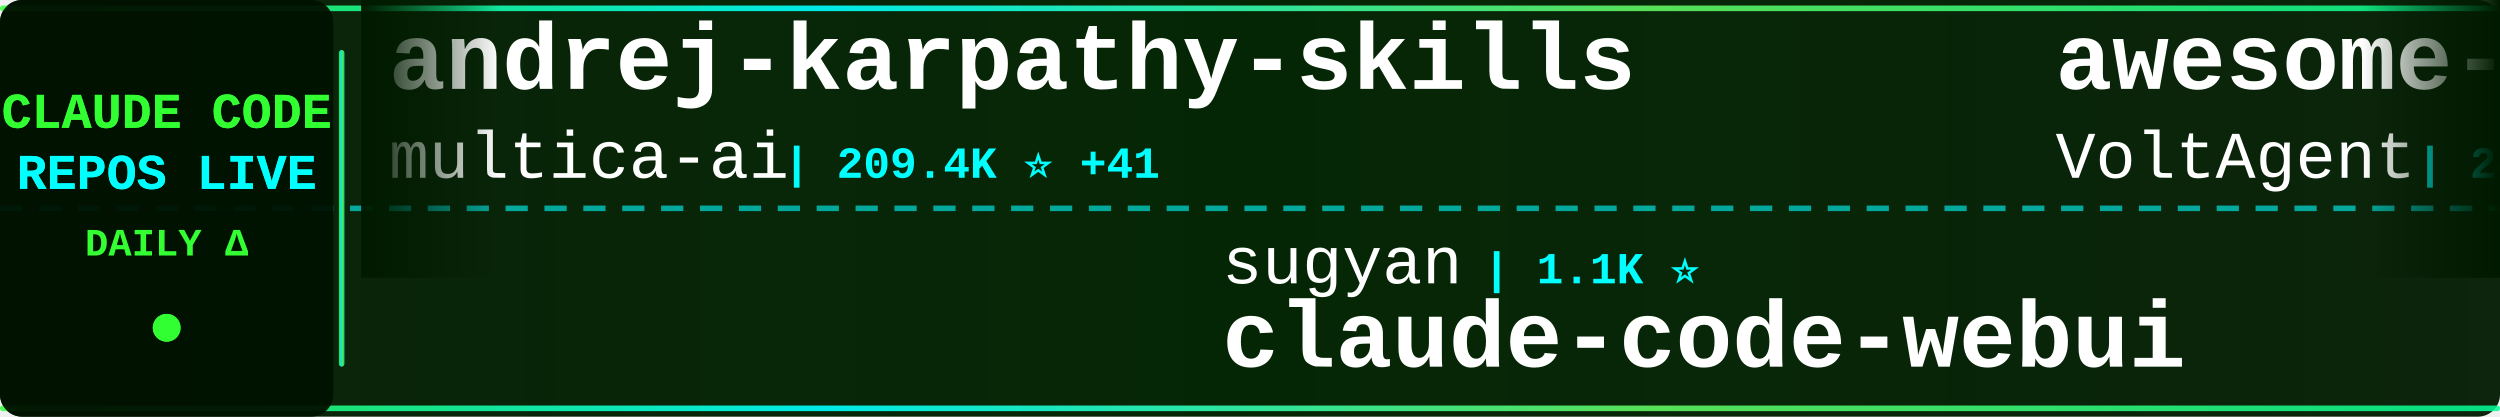
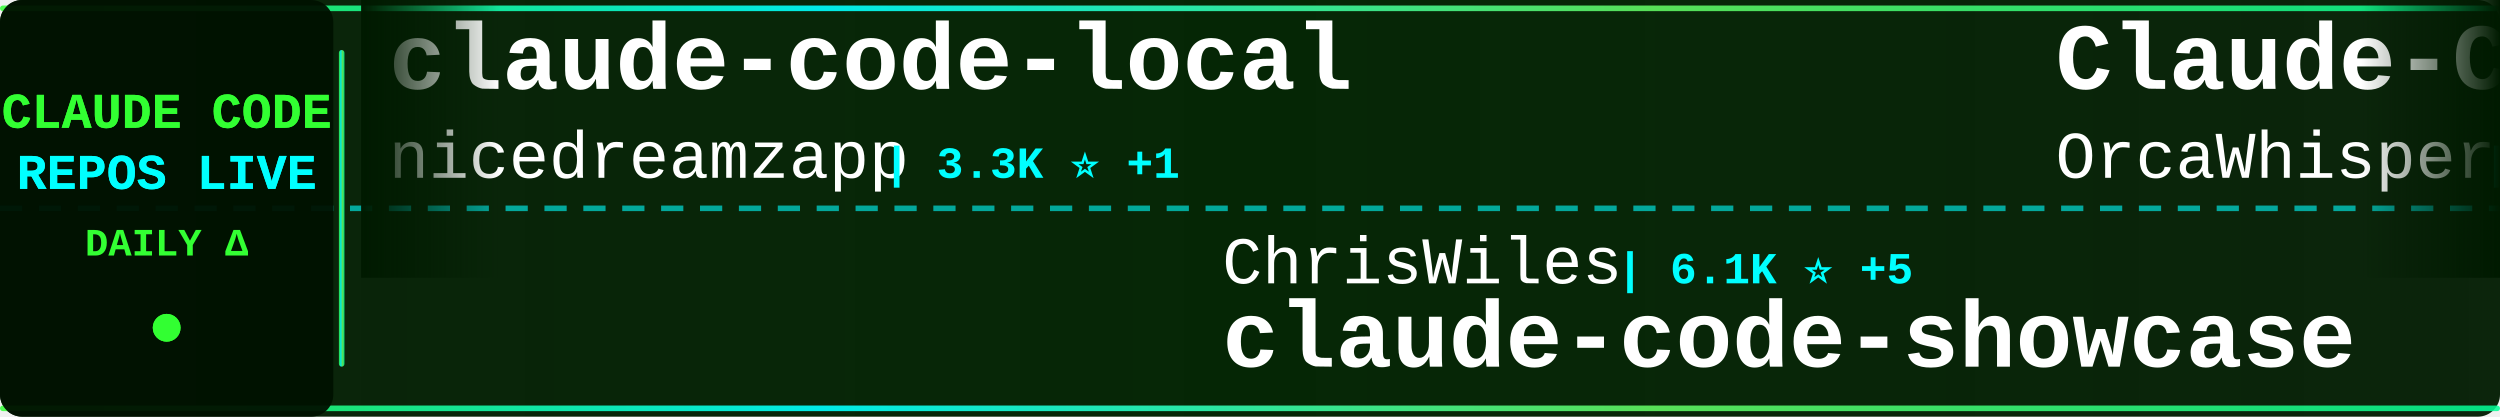
<svg xmlns="http://www.w3.org/2000/svg" width="900" height="150">
  <defs>
    <linearGradient id="tickerBg" x1="0%" y1="0%" x2="100%" y2="0%">
      <stop offset="0%" style="stop-color:#001a00;stop-opacity:0.95" />
      <stop offset="50%" style="stop-color:#002200;stop-opacity:0.98" />
      <stop offset="100%" style="stop-color:#001a00;stop-opacity:0.95" />
    </linearGradient>
    <linearGradient id="borderGrad" x1="0%" y1="0%" x2="100%" y2="0%">
      <stop offset="0%" style="stop-color:#33ff33;stop-opacity:0.85">
        <animate attributeName="stop-opacity" values="0.85;1;0.85" dur="2s" repeatCount="indefinite" />
      </stop>
      <stop offset="33%" style="stop-color:#00ffff;stop-opacity:0.9">
        <animate attributeName="stop-opacity" values="0.9;1;0.9" dur="2.2s" repeatCount="indefinite" />
      </stop>
      <stop offset="66%" style="stop-color:#66ff66;stop-opacity:0.85">
        <animate attributeName="stop-opacity" values="0.85;1;0.85" dur="1.8s" repeatCount="indefinite" />
      </stop>
      <stop offset="100%" style="stop-color:#00ff99;stop-opacity:0.85">
        <animate attributeName="stop-opacity" values="0.85;1;0.85" dur="2s" repeatCount="indefinite" />
      </stop>
    </linearGradient>
    <filter id="textGlow">
      <feGaussianBlur stdDeviation="0.1" result="coloredBlur" />
      <feMerge>
        <feMergeNode in="coloredBlur" />
        <feMergeNode in="SourceGraphic" />
      </feMerge>
    </filter>
    <filter id="metricGlow">
      <feGaussianBlur stdDeviation="0.2" result="coloredBlur" />
      <feMerge>
        <feMergeNode in="coloredBlur" />
        <feMergeNode in="SourceGraphic" />
      </feMerge>
    </filter>
    <linearGradient id="leftFade" x1="0%" y1="0%" x2="100%" y2="0%">
      <stop offset="0%" style="stop-color:#001a00;stop-opacity:1" />
      <stop offset="100%" style="stop-color:#001a00;stop-opacity:0" />
    </linearGradient>
    <linearGradient id="rightFade" x1="0%" y1="0%" x2="100%" y2="0%">
      <stop offset="0%" style="stop-color:#001a00;stop-opacity:0" />
      <stop offset="100%" style="stop-color:#001a00;stop-opacity:1" />
    </linearGradient>
  </defs>
  <rect width="900" height="150" fill="url(#tickerBg)" rx="8" />
  <rect x="0" y="2" width="900" height="2" fill="url(#borderGrad)" rx="1" />
  <rect x="0" y="146" width="900" height="2" fill="url(#borderGrad)" rx="1" />
  <line x1="0" y1="75" x2="900" y2="75" stroke="#00ffff" stroke-width="2" stroke-dasharray="8 6" opacity="0.6" />
  <rect x="0" y="0" width="120" height="150" fill="#001100" opacity="0.95" rx="8" />
  <text x="60" y="46" font-family="'Courier New', monospace" font-size="18" font-weight="bold" fill="#33ff33" text-anchor="middle" filter="url(#textGlow)">
    CLAUDE CODE
  </text>
  <text x="60" y="68" font-family="'Courier New', monospace" font-size="18" font-weight="bold" fill="#00ffff" text-anchor="middle" filter="url(#textGlow)">
    REPOS LIVE
  </text>
  <text x="60" y="92" font-family="'Courier New', monospace" font-size="14" font-weight="bold" fill="#33ff33" text-anchor="middle">
    DAILY Δ
  </text>
  <circle cx="60" cy="118" r="5" fill="#33ff33" filter="url(#metricGlow)">
    <animate attributeName="r" values="4;6;4" dur="1.5s" repeatCount="indefinite" />
    <animate attributeName="opacity" values="0.6;1;0.6" dur="1.5s" repeatCount="indefinite" />
  </circle>
  <rect x="122" y="18" width="2" height="114" fill="url(#borderGrad)" rx="1" />
  <clipPath id="tickerClip">
    <rect x="130" y="0" width="770" height="150" />
  </clipPath>
  <g clip-path="url(#tickerClip)">
    <g id="tickerItems">
      <animateTransform attributeName="transform" attributeType="XML" type="translate" from="0 0" to="-3000 0" dur="54s" repeatCount="indefinite" />
      <g transform="translate(0, 0)">
-         <text x="140" y="32" font-family="'Courier New', monospace" font-size="34" font-weight="bold" fill="#ffffff">andrej-karpathy-skills</text>
-         <text x="140" y="64" font-family="'Courier New', monospace" font-size="24" font-weight="normal" fill="#ffffff" opacity="1.0">multica-ai</text>
-         <text x="282" y="64" font-family="'Courier New', monospace" font-size="16" font-weight="bold" fill="#00ffff"> | 209.4K ⭐ +41</text>
+         <text x="140" y="32" font-family="'Courier New', monospace" font-size="34" font-weight="bold" fill="#ffffff">claude-code-local</text>
+         <text x="140" y="64" font-family="'Courier New', monospace" font-size="24" font-weight="normal" fill="#ffffff" opacity="1.0">nicedreamzapp</text>
+         <text x="318" y="64" font-family="'Courier New', monospace" font-size="16" font-weight="bold" fill="#00ffff"> | 3.3K ⭐ +1</text>
      </g>
      <g transform="translate(300, 0)">
-         <text x="140" y="102" font-family="'Courier New', monospace" font-size="24" font-weight="normal" fill="#ffffff" opacity="1.0">sugyan</text>
-         <text x="234" y="102" font-family="'Courier New', monospace" font-size="16" font-weight="bold" fill="#00ffff"> | 1.1K ⭐</text>
-         <text x="140" y="132" font-family="'Courier New', monospace" font-size="34" font-weight="bold" fill="#ffffff">claude-code-webui</text>
+         <text x="140" y="102" font-family="'Courier New', monospace" font-size="24" font-weight="normal" fill="#ffffff" opacity="1.0">ChrisWiles</text>
+         <text x="282" y="102" font-family="'Courier New', monospace" font-size="16" font-weight="bold" fill="#00ffff"> | 6.1K ⭐ +5</text>
+         <text x="140" y="132" font-family="'Courier New', monospace" font-size="34" font-weight="bold" fill="#ffffff">claude-code-showcase</text>
      </g>
      <g transform="translate(600, 0)">
-         <text x="140" y="32" font-family="'Courier New', monospace" font-size="34" font-weight="bold" fill="#ffffff">awesome-claude-code-suba...</text>
-         <text x="140" y="64" font-family="'Courier New', monospace" font-size="24" font-weight="normal" fill="#ffffff" opacity="1.0">VoltAgent</text>
-         <text x="270" y="64" font-family="'Courier New', monospace" font-size="16" font-weight="bold" fill="#00ffff"> | 24.8K ⭐ +3</text>
+         <text x="140" y="32" font-family="'Courier New', monospace" font-size="34" font-weight="bold" fill="#ffffff">Claude-Code</text>
+         <text x="140" y="64" font-family="'Courier New', monospace" font-size="24" font-weight="normal" fill="#ffffff" opacity="1.0">OrcaWhisper</text>
+         <text x="294" y="64" font-family="'Courier New', monospace" font-size="16" font-weight="bold" fill="#00ffff"> | 92 ⭐</text>
      </g>
      <g transform="translate(900, 0)">
-         <text x="140" y="102" font-family="'Courier New', monospace" font-size="24" font-weight="normal" fill="#ffffff" opacity="1.0">ponponon</text>
-         <text x="258" y="102" font-family="'Courier New', monospace" font-size="16" font-weight="bold" fill="#00ffff"> | 2.3K ⭐</text>
-         <text x="140" y="132" font-family="'Courier New', monospace" font-size="34" font-weight="bold" fill="#ffffff">claude_code_src</text>
+         <text x="140" y="102" font-family="'Courier New', monospace" font-size="24" font-weight="normal" fill="#ffffff" opacity="1.0">disler</text>
+         <text x="234" y="102" font-family="'Courier New', monospace" font-size="16" font-weight="bold" fill="#00ffff"> | 3.9K ⭐</text>
+         <text x="140" y="132" font-family="'Courier New', monospace" font-size="34" font-weight="bold" fill="#ffffff">claude-code-hooks-master...</text>
      </g>
      <g transform="translate(1200, 0)">
-         <text x="140" y="32" font-family="'Courier New', monospace" font-size="34" font-weight="bold" fill="#ffffff">Dive-into-Claude-Code</text>
-         <text x="140" y="64" font-family="'Courier New', monospace" font-size="24" font-weight="normal" fill="#ffffff" opacity="1.0">VILA-Lab</text>
-         <text x="258" y="64" font-family="'Courier New', monospace" font-size="16" font-weight="bold" fill="#00ffff"> | 2.1K ⭐</text>
+         <text x="140" y="32" font-family="'Courier New', monospace" font-size="34" font-weight="bold" fill="#ffffff">claude-code-telegram</text>
+         <text x="140" y="64" font-family="'Courier New', monospace" font-size="24" font-weight="normal" fill="#ffffff" opacity="1.0">RichardAtCT</text>
+         <text x="294" y="64" font-family="'Courier New', monospace" font-size="16" font-weight="bold" fill="#00ffff"> | 2.8K ⭐ -1</text>
      </g>
      <g transform="translate(1500, 0)">
-         <text x="140" y="102" font-family="'Courier New', monospace" font-size="24" font-weight="normal" fill="#ffffff" opacity="1.0">shareAI-lab</text>
-         <text x="294" y="102" font-family="'Courier New', monospace" font-size="16" font-weight="bold" fill="#00ffff"> | 75.8K ⭐ +14</text>
-         <text x="140" y="132" font-family="'Courier New', monospace" font-size="34" font-weight="bold" fill="#ffffff">learn-claude-code</text>
+         <text x="140" y="102" font-family="'Courier New', monospace" font-size="24" font-weight="normal" fill="#ffffff" opacity="1.0">ChinaSiro</text>
+         <text x="270" y="102" font-family="'Courier New', monospace" font-size="16" font-weight="bold" fill="#00ffff"> | 9.7K ⭐</text>
+         <text x="140" y="132" font-family="'Courier New', monospace" font-size="34" font-weight="bold" fill="#ffffff">claude-code-sourcemap</text>
      </g>
      <g transform="translate(1800, 0)">
-         <text x="140" y="32" font-family="'Courier New', monospace" font-size="34" font-weight="bold" fill="#ffffff">claude-code-spec-workflo...</text>
-         <text x="140" y="64" font-family="'Courier New', monospace" font-size="24" font-weight="normal" fill="#ffffff" opacity="1.0">Pimzino</text>
-         <text x="246" y="64" font-family="'Courier New', monospace" font-size="16" font-weight="bold" fill="#00ffff"> | 3.9K ⭐</text>
+         <text x="140" y="32" font-family="'Courier New', monospace" font-size="34" font-weight="bold" fill="#ffffff">claude-code-system-promp...</text>
+         <text x="140" y="64" font-family="'Courier New', monospace" font-size="24" font-weight="normal" fill="#ffffff" opacity="1.0">Piebald-AI</text>
+         <text x="282" y="64" font-family="'Courier New', monospace" font-size="16" font-weight="bold" fill="#00ffff"> | 12.5K ⭐ +2</text>
      </g>
      <g transform="translate(2100, 0)">
-         <text x="140" y="102" font-family="'Courier New', monospace" font-size="24" font-weight="normal" fill="#ffffff" opacity="1.0">SeemSeam</text>
-         <text x="258" y="102" font-family="'Courier New', monospace" font-size="16" font-weight="bold" fill="#00ffff"> | 3.5K ⭐ +1</text>
-         <text x="140" y="132" font-family="'Courier New', monospace" font-size="34" font-weight="bold" fill="#ffffff">claude_codex_bridge</text>
+         <text x="140" y="102" font-family="'Courier New', monospace" font-size="24" font-weight="normal" fill="#ffffff" opacity="1.0">WorldFlowAI</text>
+         <text x="294" y="102" font-family="'Courier New', monospace" font-size="16" font-weight="bold" fill="#00ffff"> | 2.0K ⭐ +7</text>
+         <text x="140" y="132" font-family="'Courier New', monospace" font-size="34" font-weight="bold" fill="#ffffff">everything-claude-code</text>
      </g>
      <g transform="translate(2400, 0)">
-         <text x="140" y="32" font-family="'Courier New', monospace" font-size="34" font-weight="bold" fill="#ffffff">claude-code-infrastructu...</text>
-         <text x="140" y="64" font-family="'Courier New', monospace" font-size="24" font-weight="normal" fill="#ffffff" opacity="1.0">diet103</text>
-         <text x="246" y="64" font-family="'Courier New', monospace" font-size="16" font-weight="bold" fill="#00ffff"> | 10.0K ⭐</text>
+         <text x="140" y="32" font-family="'Courier New', monospace" font-size="34" font-weight="bold" fill="#ffffff">learn-claude-code</text>
+         <text x="140" y="64" font-family="'Courier New', monospace" font-size="24" font-weight="normal" fill="#ffffff" opacity="1.0">shareAI-lab</text>
+         <text x="294" y="64" font-family="'Courier New', monospace" font-size="16" font-weight="bold" fill="#00ffff"> | 75.9K ⭐ +37</text>
      </g>
      <g transform="translate(2700, 0)">
-         <text x="140" y="102" font-family="'Courier New', monospace" font-size="24" font-weight="normal" fill="#ffffff" opacity="1.0">repowise-dev</text>
-         <text x="306" y="102" font-family="'Courier New', monospace" font-size="16" font-weight="bold" fill="#00ffff"> | 1.2K ⭐</text>
-         <text x="140" y="132" font-family="'Courier New', monospace" font-size="34" font-weight="bold" fill="#ffffff">claude-code-prompts</text>
+         <text x="140" y="102" font-family="'Courier New', monospace" font-size="24" font-weight="normal" fill="#ffffff" opacity="1.0">zstmfhy</text>
+         <text x="246" y="102" font-family="'Courier New', monospace" font-size="16" font-weight="bold" fill="#00ffff"> | 190 ⭐</text>
+         <text x="140" y="132" font-family="'Courier New', monospace" font-size="34" font-weight="bold" fill="#ffffff">Claude-code</text>
      </g>
      <g transform="translate(3000, 0)">
-         <text x="140" y="32" font-family="'Courier New', monospace" font-size="34" font-weight="bold" fill="#ffffff">andrej-karpathy-skills</text>
-         <text x="140" y="64" font-family="'Courier New', monospace" font-size="24" font-weight="normal" fill="#ffffff" opacity="1.0">multica-ai</text>
-         <text x="282" y="64" font-family="'Courier New', monospace" font-size="16" font-weight="bold" fill="#00ffff"> | 209.4K ⭐ +41</text>
+         <text x="140" y="32" font-family="'Courier New', monospace" font-size="34" font-weight="bold" fill="#ffffff">claude-code-local</text>
+         <text x="140" y="64" font-family="'Courier New', monospace" font-size="24" font-weight="normal" fill="#ffffff" opacity="1.0">nicedreamzapp</text>
+         <text x="318" y="64" font-family="'Courier New', monospace" font-size="16" font-weight="bold" fill="#00ffff"> | 3.3K ⭐ +1</text>
      </g>
      <g transform="translate(3300, 0)">
-         <text x="140" y="102" font-family="'Courier New', monospace" font-size="24" font-weight="normal" fill="#ffffff" opacity="1.0">sugyan</text>
-         <text x="234" y="102" font-family="'Courier New', monospace" font-size="16" font-weight="bold" fill="#00ffff"> | 1.1K ⭐</text>
-         <text x="140" y="132" font-family="'Courier New', monospace" font-size="34" font-weight="bold" fill="#ffffff">claude-code-webui</text>
+         <text x="140" y="102" font-family="'Courier New', monospace" font-size="24" font-weight="normal" fill="#ffffff" opacity="1.0">ChrisWiles</text>
+         <text x="282" y="102" font-family="'Courier New', monospace" font-size="16" font-weight="bold" fill="#00ffff"> | 6.1K ⭐ +5</text>
+         <text x="140" y="132" font-family="'Courier New', monospace" font-size="34" font-weight="bold" fill="#ffffff">claude-code-showcase</text>
      </g>
      <g transform="translate(3600, 0)">
-         <text x="140" y="32" font-family="'Courier New', monospace" font-size="34" font-weight="bold" fill="#ffffff">awesome-claude-code-suba...</text>
-         <text x="140" y="64" font-family="'Courier New', monospace" font-size="24" font-weight="normal" fill="#ffffff" opacity="1.0">VoltAgent</text>
-         <text x="270" y="64" font-family="'Courier New', monospace" font-size="16" font-weight="bold" fill="#00ffff"> | 24.8K ⭐ +3</text>
+         <text x="140" y="32" font-family="'Courier New', monospace" font-size="34" font-weight="bold" fill="#ffffff">Claude-Code</text>
+         <text x="140" y="64" font-family="'Courier New', monospace" font-size="24" font-weight="normal" fill="#ffffff" opacity="1.0">OrcaWhisper</text>
+         <text x="294" y="64" font-family="'Courier New', monospace" font-size="16" font-weight="bold" fill="#00ffff"> | 92 ⭐</text>
      </g>
      <g transform="translate(3900, 0)">
-         <text x="140" y="102" font-family="'Courier New', monospace" font-size="24" font-weight="normal" fill="#ffffff" opacity="1.0">ponponon</text>
-         <text x="258" y="102" font-family="'Courier New', monospace" font-size="16" font-weight="bold" fill="#00ffff"> | 2.3K ⭐</text>
-         <text x="140" y="132" font-family="'Courier New', monospace" font-size="34" font-weight="bold" fill="#ffffff">claude_code_src</text>
+         <text x="140" y="102" font-family="'Courier New', monospace" font-size="24" font-weight="normal" fill="#ffffff" opacity="1.0">disler</text>
+         <text x="234" y="102" font-family="'Courier New', monospace" font-size="16" font-weight="bold" fill="#00ffff"> | 3.9K ⭐</text>
+         <text x="140" y="132" font-family="'Courier New', monospace" font-size="34" font-weight="bold" fill="#ffffff">claude-code-hooks-master...</text>
      </g>
    </g>
  </g>
  <rect x="130" y="0" width="50" height="100" fill="url(#leftFade)" />
  <rect x="850" y="0" width="50" height="100" fill="url(#rightFade)" />
</svg>
